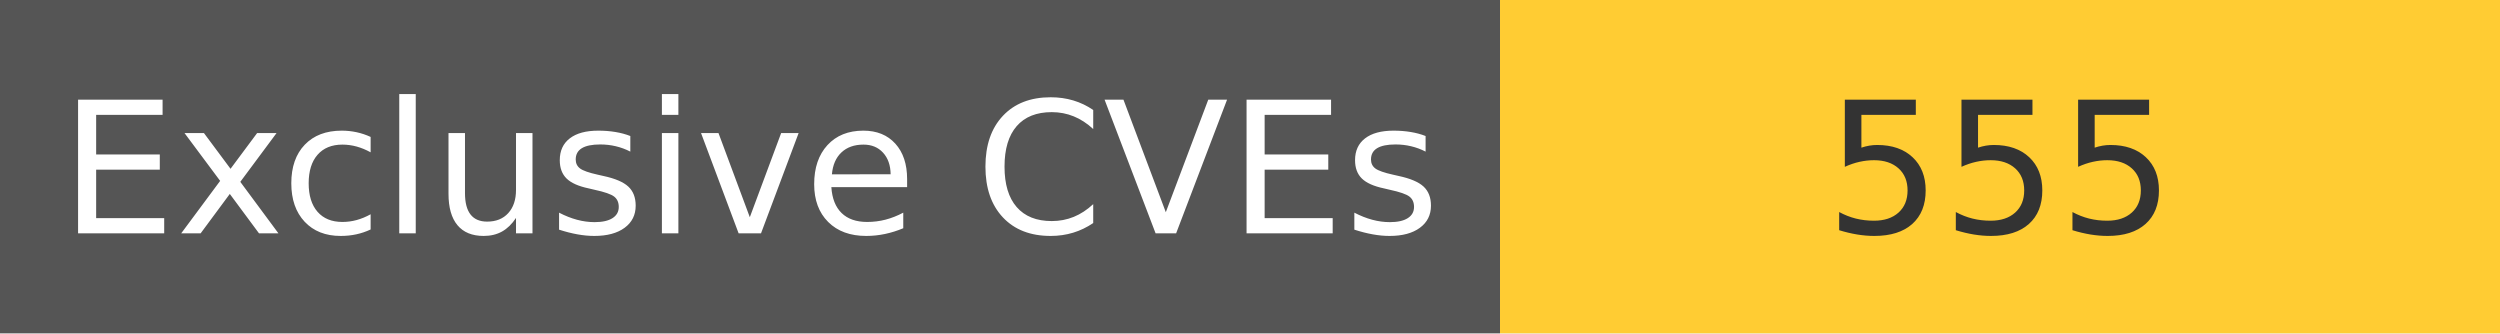
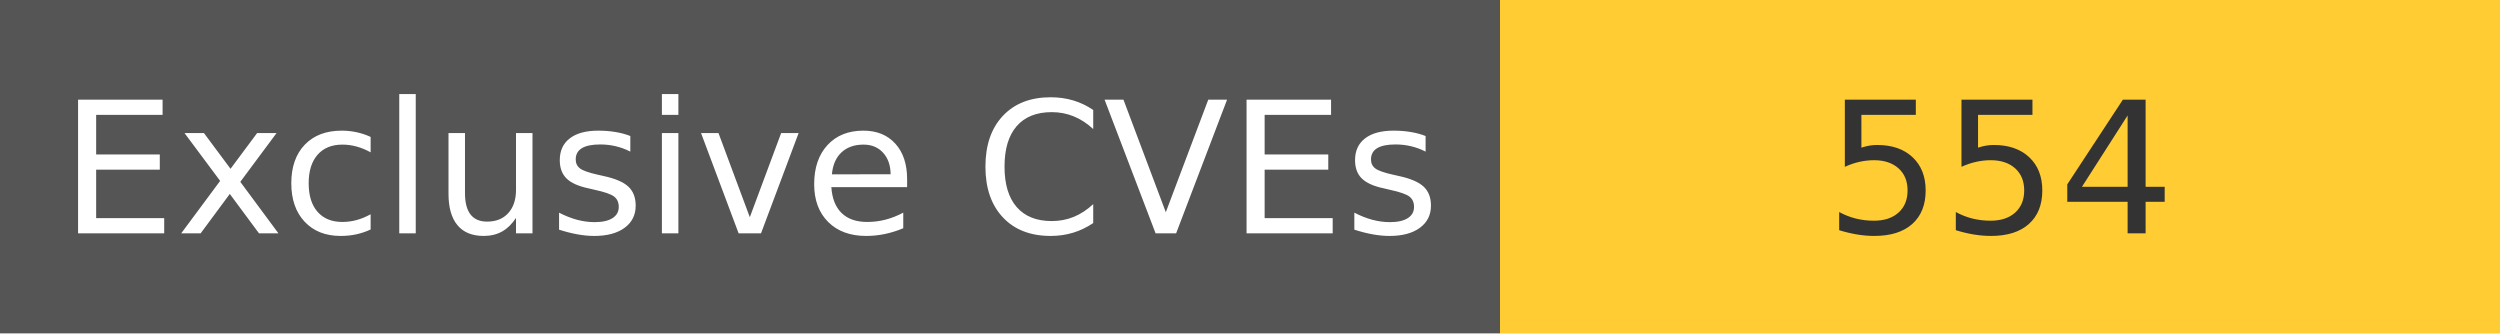
<svg xmlns="http://www.w3.org/2000/svg" width="150" height="20" role="img">
  <linearGradient id="s" x2="0" y2="100%">
    <stop offset="0" stop-color="#bbb" stop-opacity=".1" />
    <stop offset="1" stop-opacity=".1" />
  </linearGradient>
  <g>
    <rect width="90" height="20" fill="#555" />
    <rect x="90" width="267" height="20" fill="#ffcc33" />
  </g>
  <g fill="#fff" text-anchor="middle" font-family="Verdana,Geneva,DejaVu Sans,sans-serif" text-rendering="geometricPrecision" font-size="110">
    <text x="450" y="140" transform="scale(.1)" fill="#fff">
            Exclusive CVEs
        </text>
    <text x="1200" y="140" transform="scale(.1)" fill="#333">
-             555
+             554
        </text>
  </g>
</svg>
